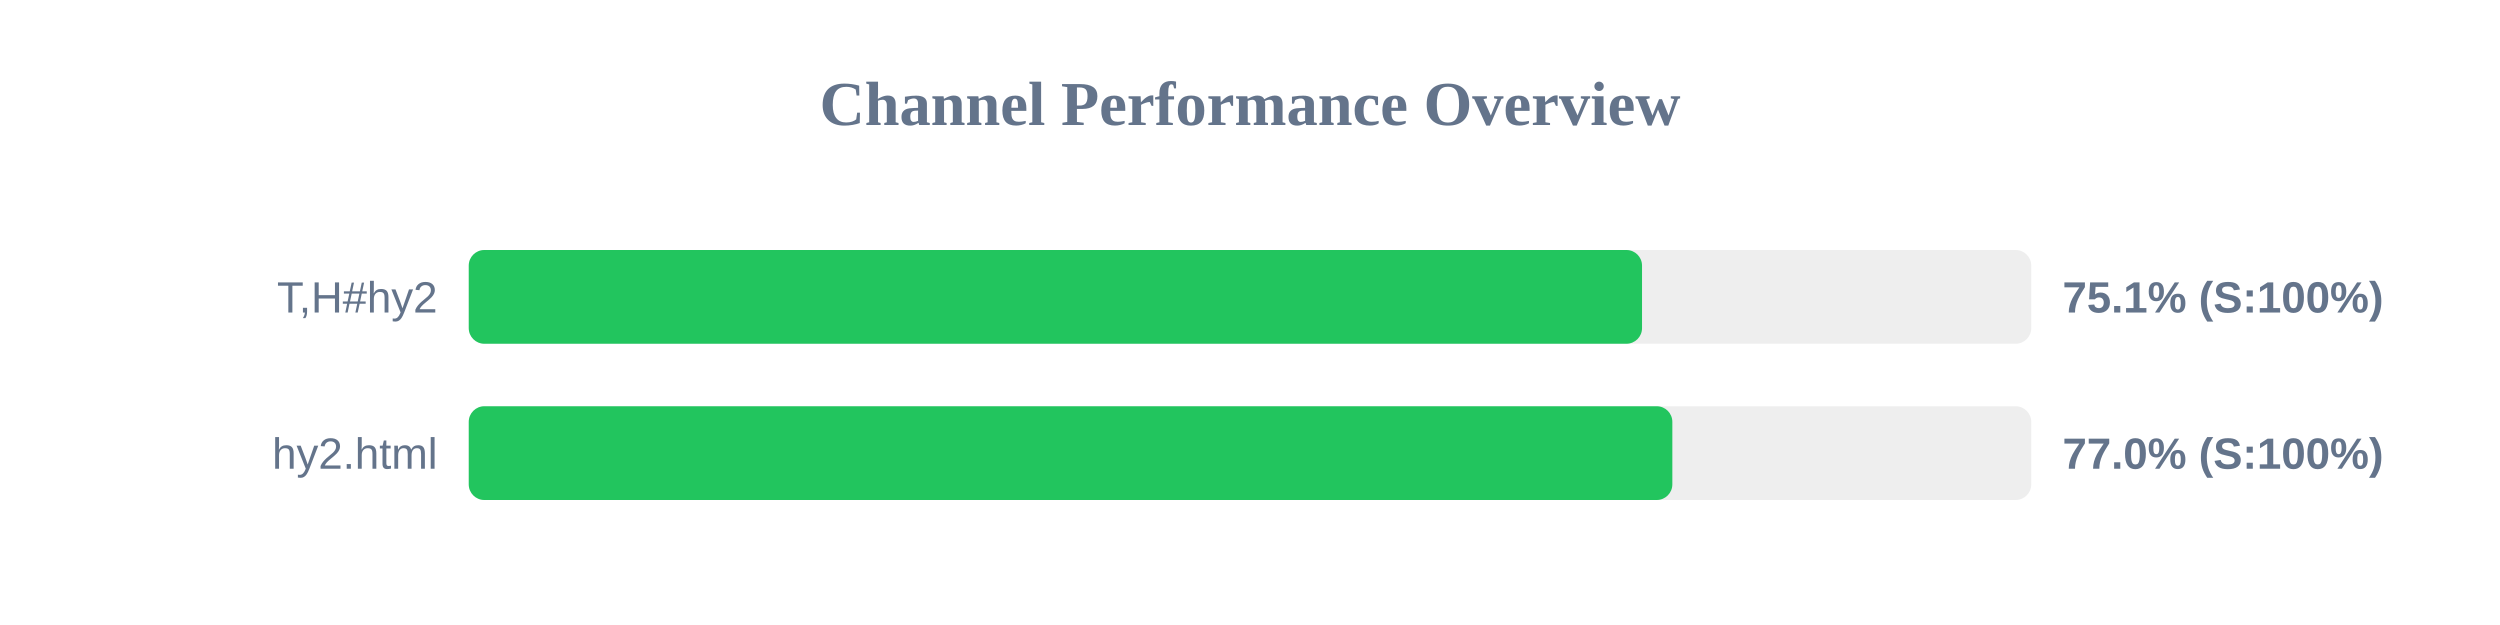
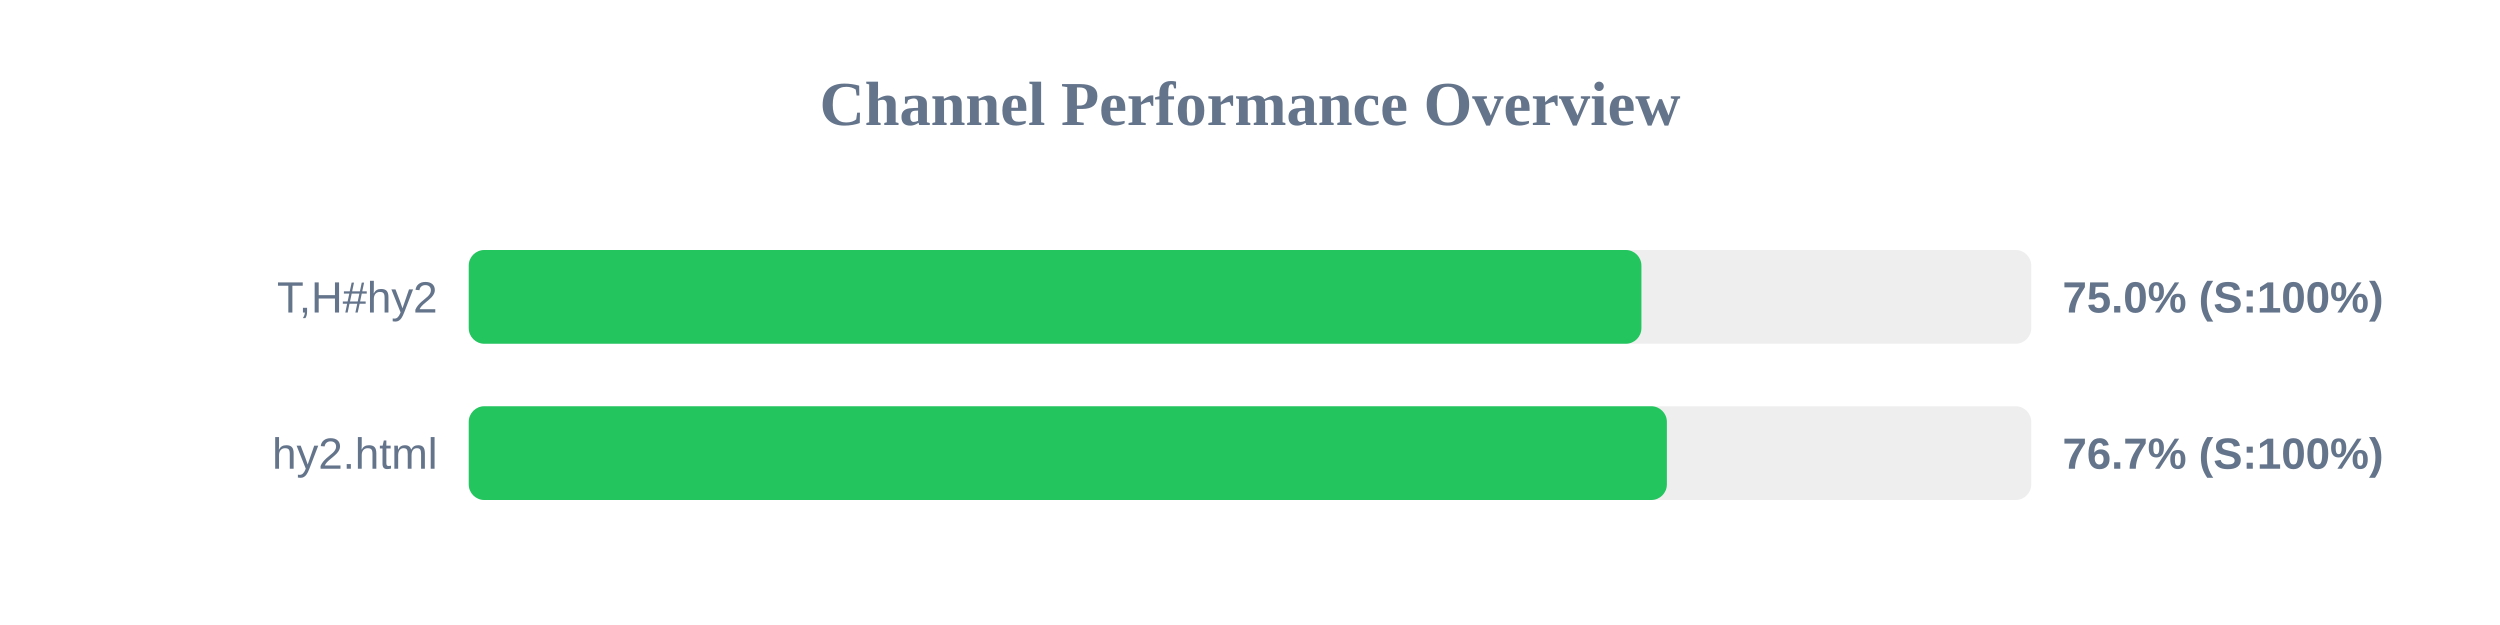
<svg xmlns="http://www.w3.org/2000/svg" width="800" height="200" version="1.1">
  <style>
        .row { font: 14px Arial; fill: #64748b; }
        .score { font: bold 14px Arial; fill: #64748b; }
    </style>
  <text x="400" y="40" text-anchor="middle" font-size="20px" font-weight="bold" fill="#64748b">Channel Performance Overview</text>
  <rect x="150" y="80" width="500" height="30" fill="#eee" rx="5" />
-   <rect x="150" y="80" width="375.45" height="30" fill="#22c55e" rx="5" />
+   <rect x="150" y="80" width="375.25" height="30" fill="#22c55e" rx="5" />
  <text x="140" y="100" text-anchor="end" class="row">T,H#hy2</text>
-   <text x="660" y="100" text-anchor="start" class="score">75.1% (S:100%)</text>
+   <text x="660" y="100" text-anchor="start" class="score">75.0% (S:100%)</text>
  <rect x="150" y="130" width="500" height="30" fill="#eee" rx="5" />
-   <rect x="150" y="130" width="385.15" height="30" fill="#22c55e" rx="5" />
+   <rect x="150" y="130" width="383.4" height="30" fill="#22c55e" rx="5" />
  <text x="140" y="150" text-anchor="end" class="row">hy2.html</text>
-   <text x="660" y="150" text-anchor="start" class="score">77.0% (S:100%)</text>
+   <text x="660" y="150" text-anchor="start" class="score">76.7% (S:100%)</text>
</svg>
